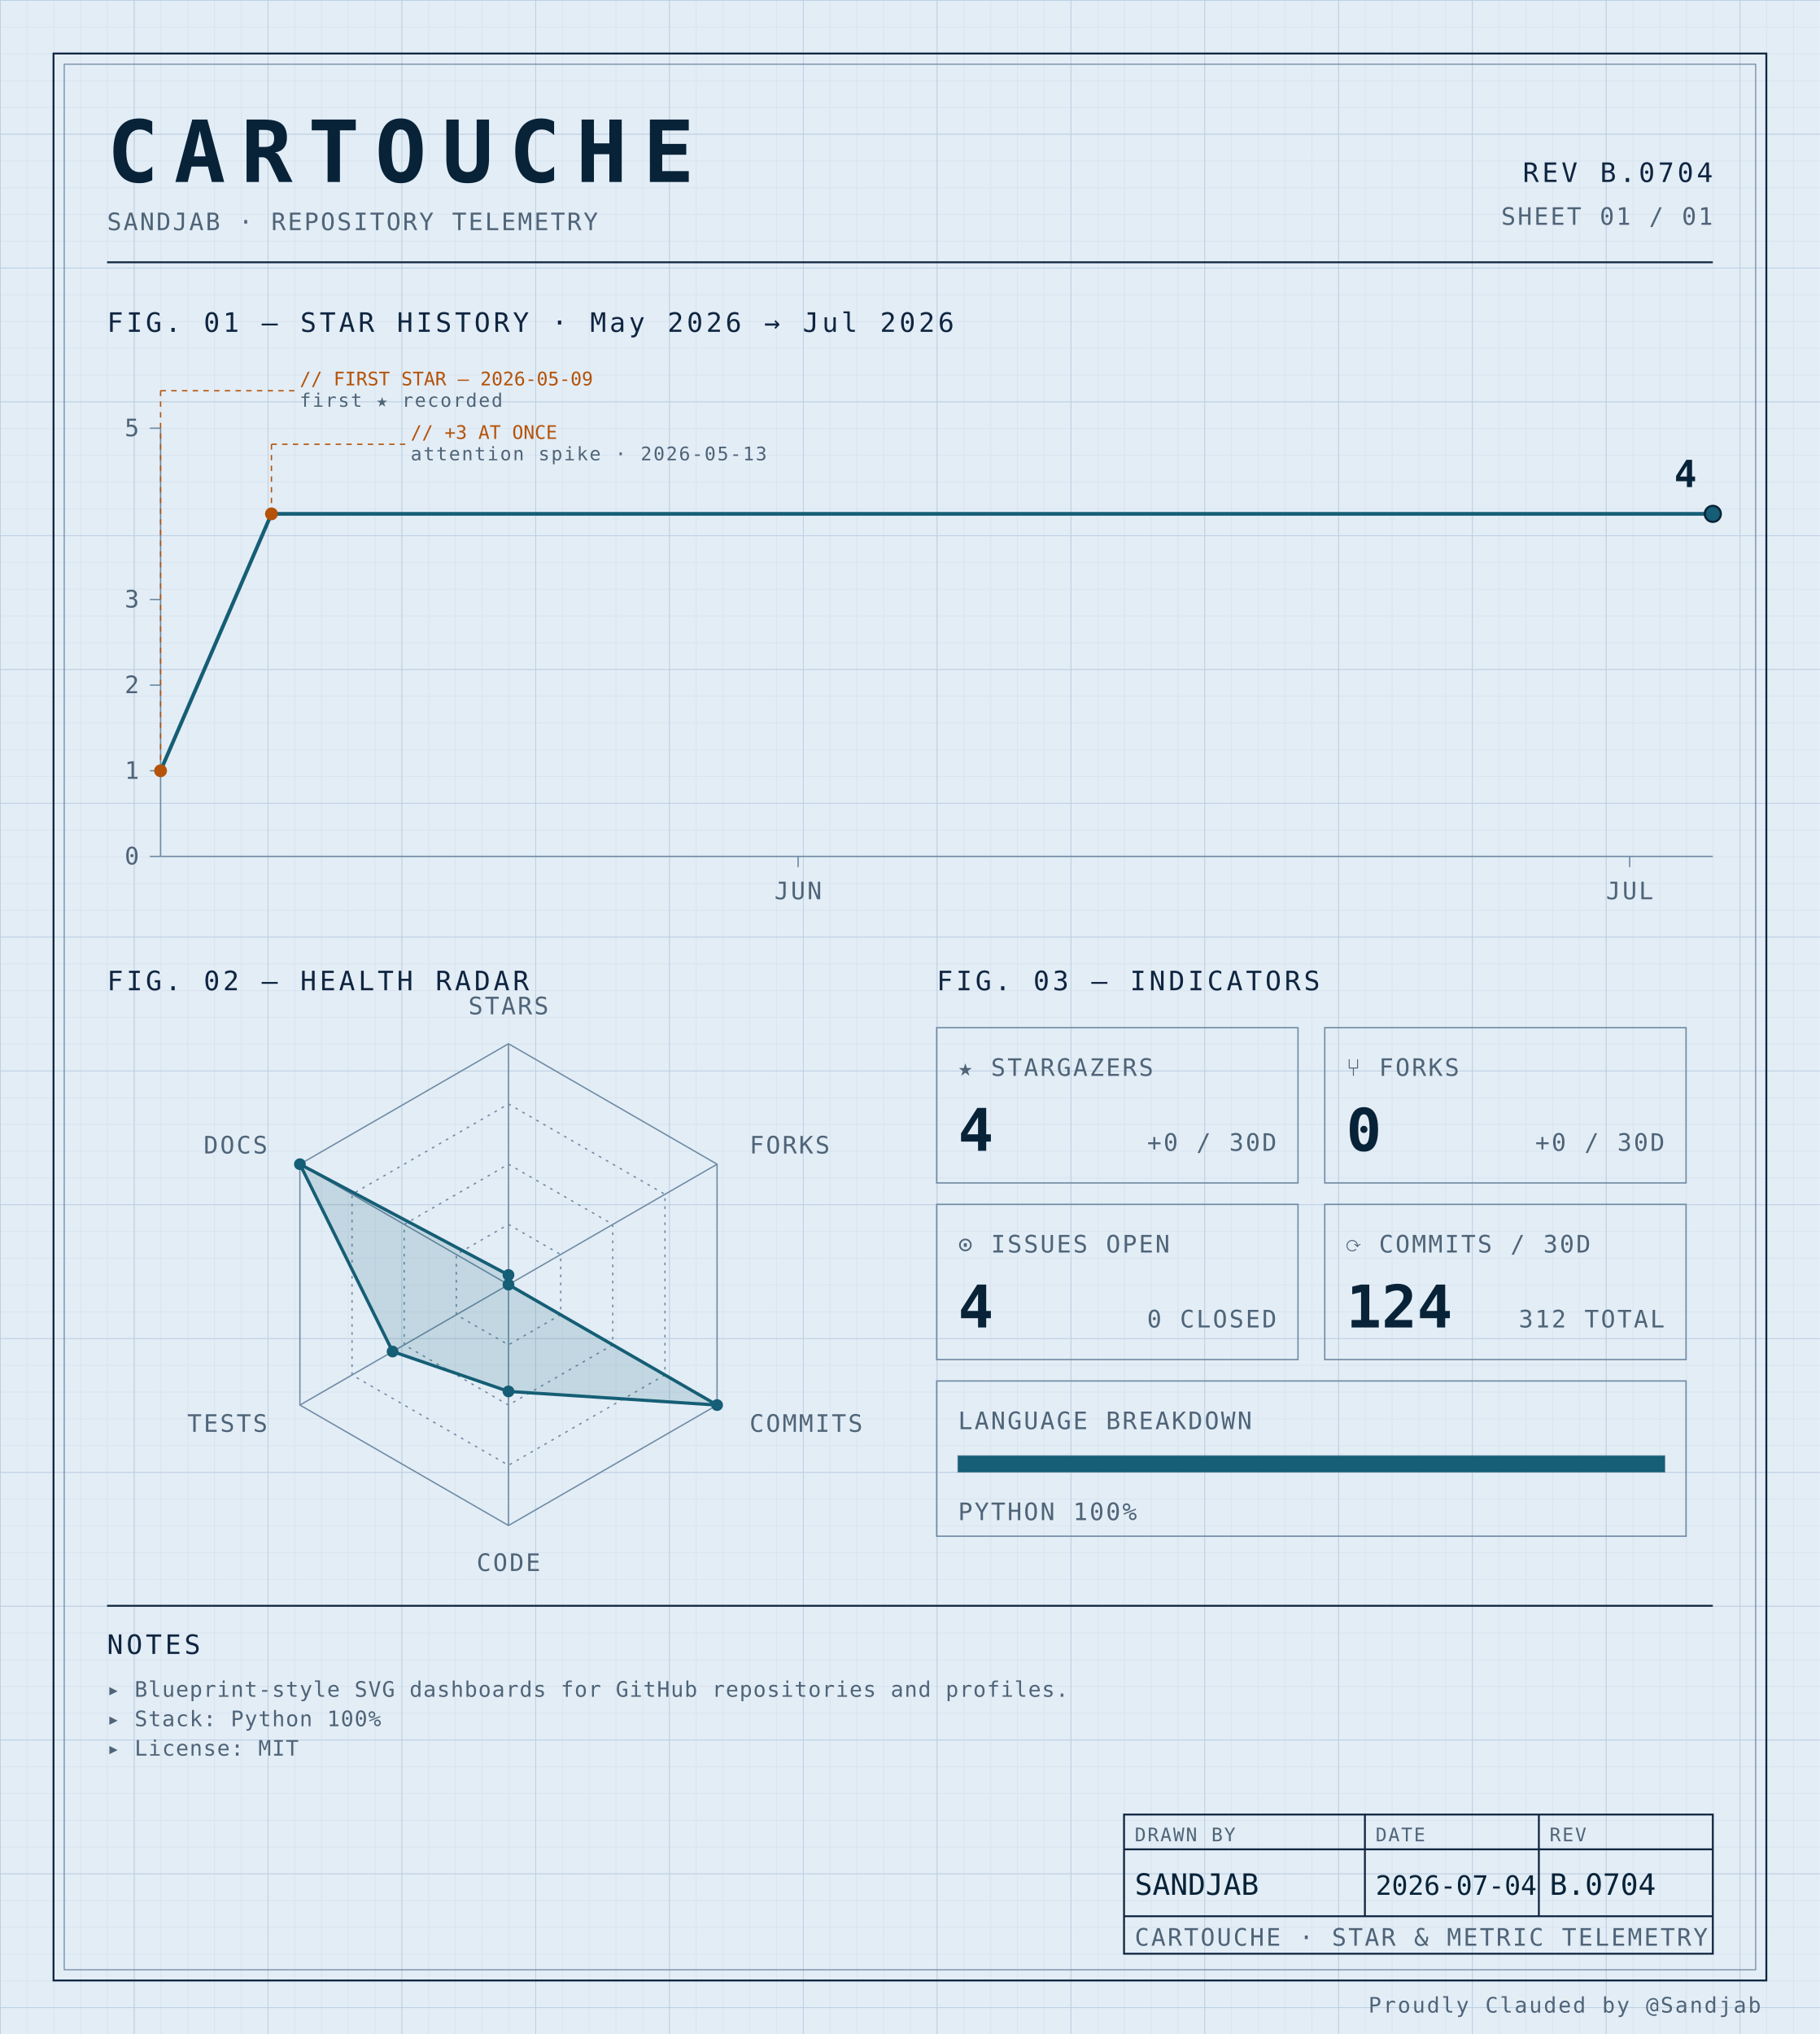
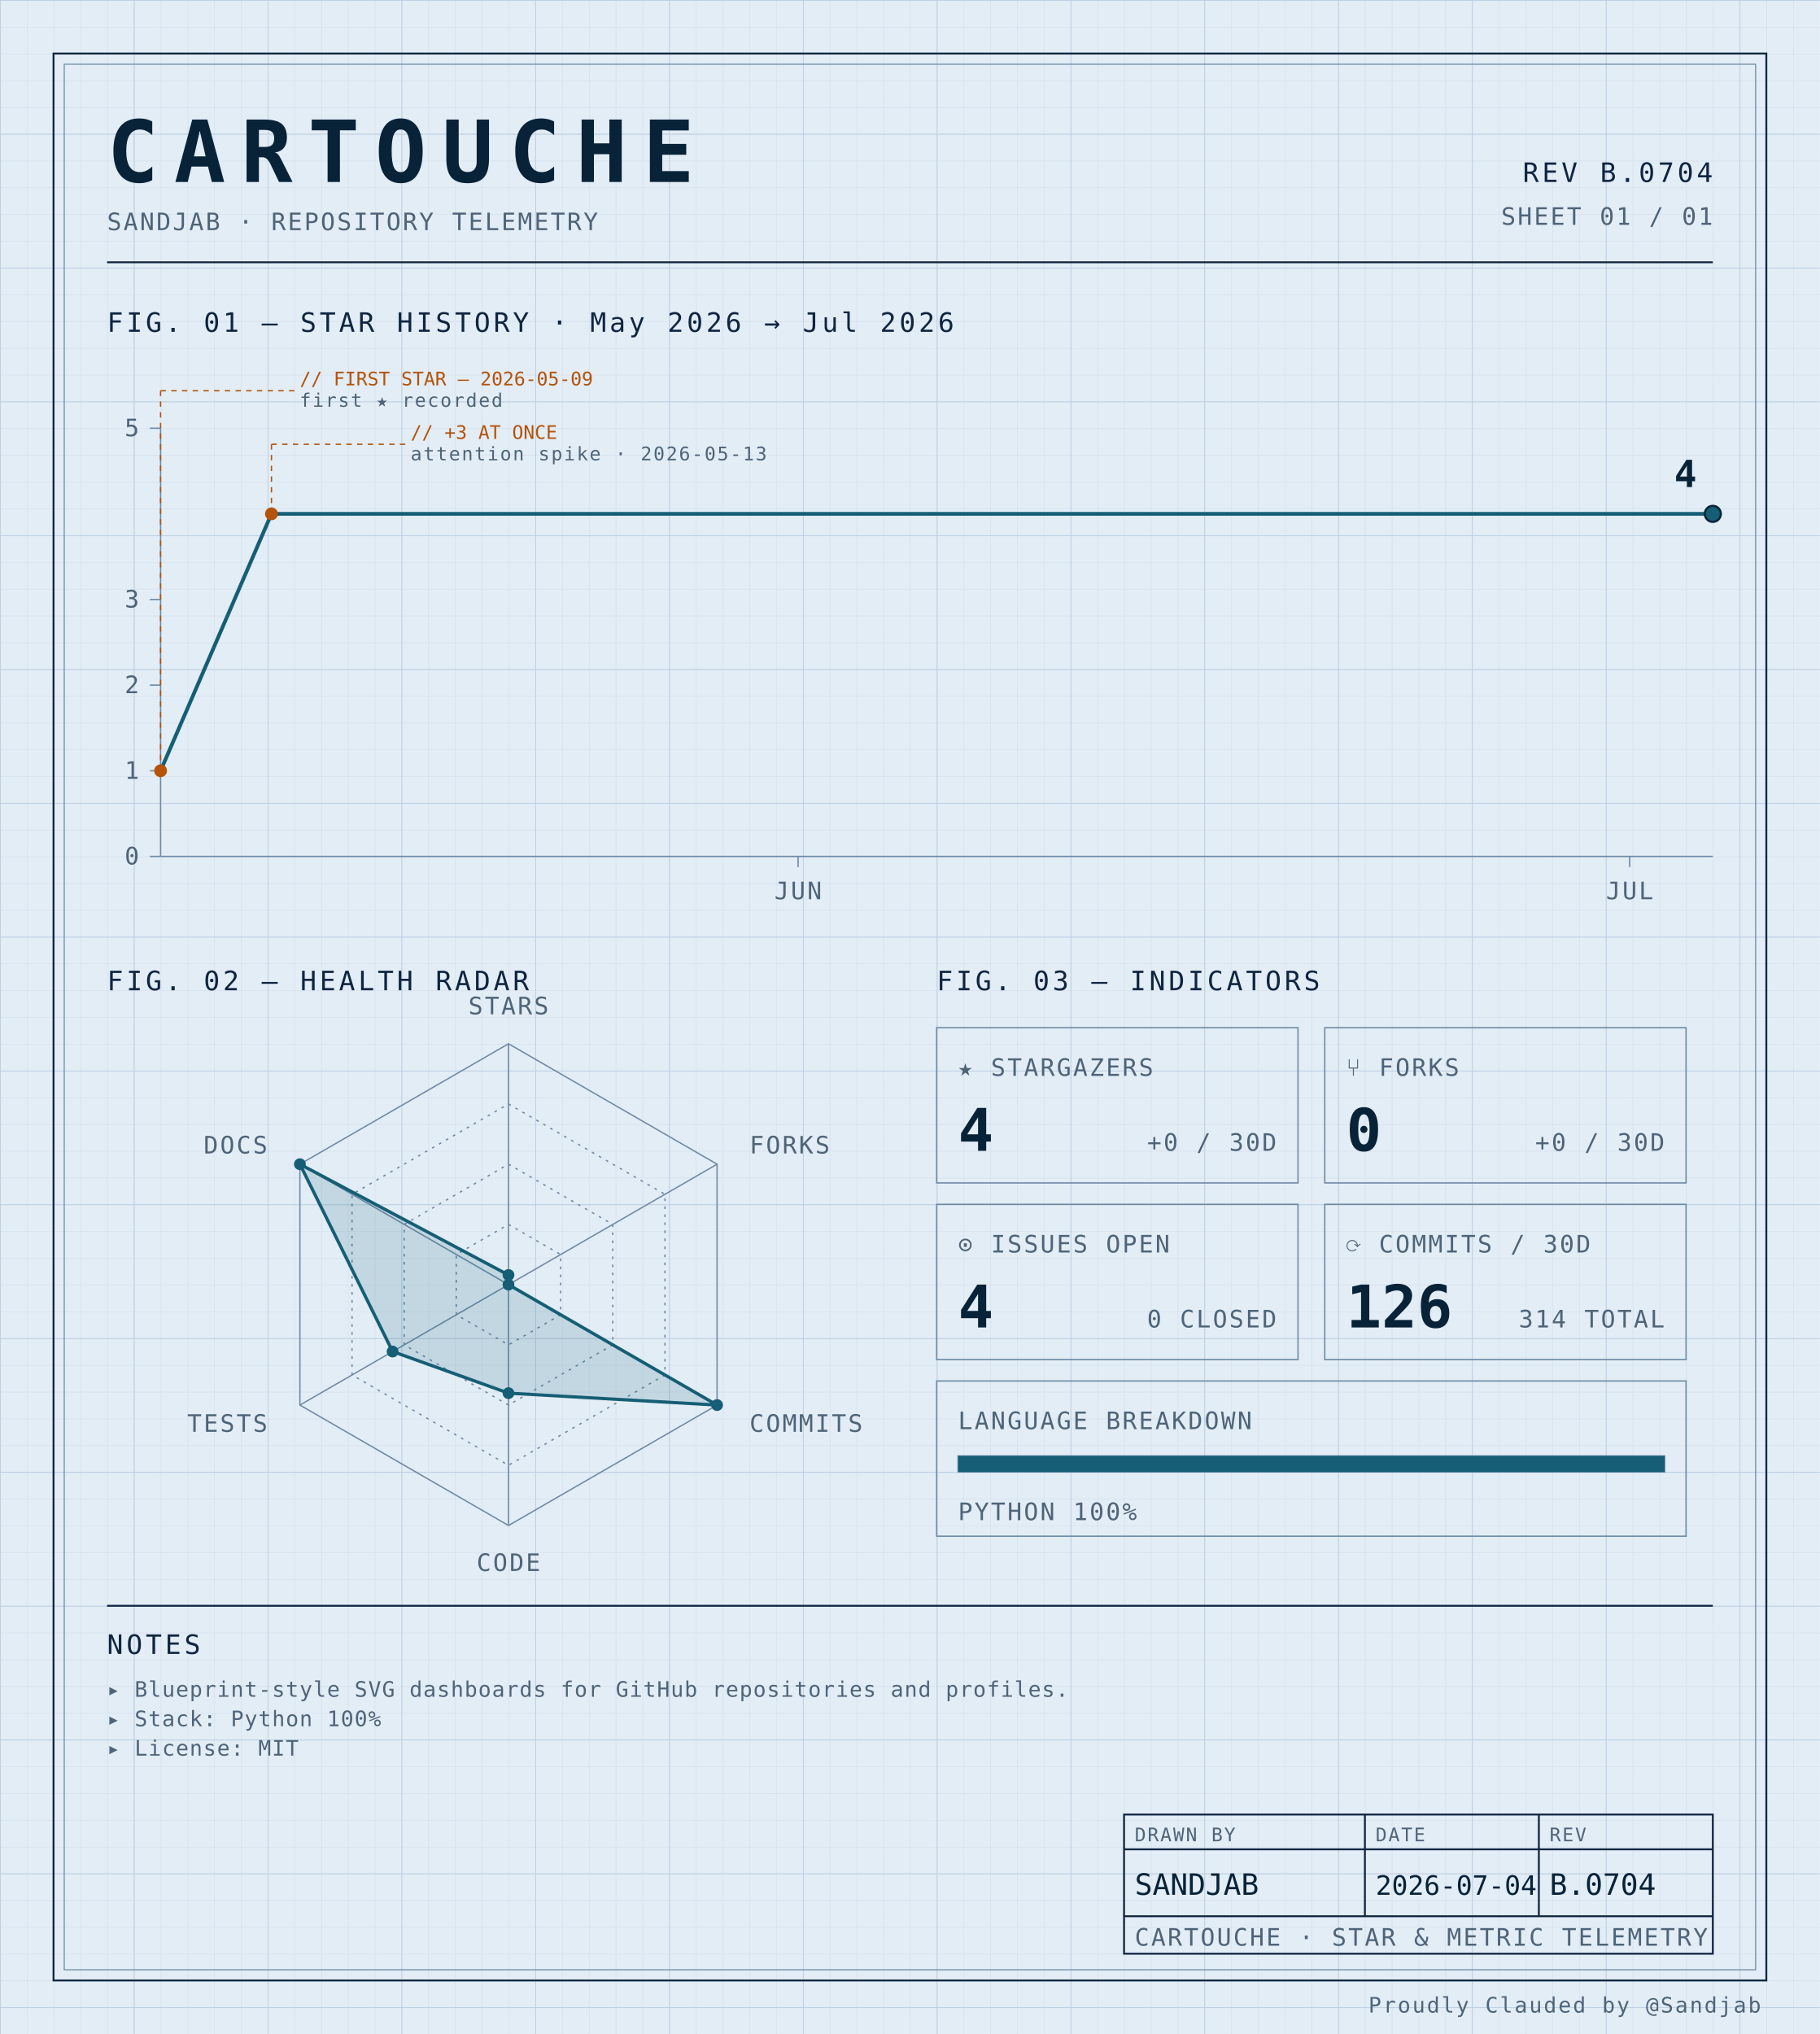
<svg xmlns="http://www.w3.org/2000/svg" width="100%" viewBox="0 0 680 760" role="img">
  <defs>
    <pattern id="grid-fine" width="10" height="10" patternUnits="userSpaceOnUse">
      <path d="M10 0H0V10" fill="none" stroke="#d4e0ec" stroke-width="0.4" />
    </pattern>
    <pattern id="grid-major" width="50" height="50" patternUnits="userSpaceOnUse">
      <path d="M50 0H0V50" fill="none" stroke="#b8cce0" stroke-width="0.5" />
    </pattern>
  </defs>
  <rect x="0" y="0" width="680" height="760" fill="#e3edf6" />
  <rect x="0" y="0" width="680" height="760" fill="url(#grid-fine)" />
  <rect x="0" y="0" width="680" height="760" fill="url(#grid-major)" />
  <rect x="20" y="20" width="640" height="720" fill="none" stroke="#0f2540" stroke-width="0.7" />
  <rect x="24" y="24" width="632" height="712" fill="none" stroke="#6f8aa3" stroke-width="0.4" />
  <text x="40" y="68" font-family="ui-monospace, 'SF Mono', 'JetBrains Mono', 'Cascadia Code', Consolas, monospace" font-size="32" font-weight="700" fill="#082338" text-anchor="start" letter-spacing="0.18em">CARTOUCHE</text>
  <text x="40" y="86" font-family="ui-monospace, 'SF Mono', 'JetBrains Mono', 'Cascadia Code', Consolas, monospace" font-size="9" font-weight="400" fill="#4f6478" text-anchor="start" letter-spacing="0.08em">SANDJAB · REPOSITORY TELEMETRY</text>
  <text x="640" y="68" font-family="ui-monospace, 'SF Mono', 'JetBrains Mono', 'Cascadia Code', Consolas, monospace" font-size="10" font-weight="400" fill="#0f2540" text-anchor="end" letter-spacing="0.12em">REV B.0704</text>
  <text x="640" y="84" font-family="ui-monospace, 'SF Mono', 'JetBrains Mono', 'Cascadia Code', Consolas, monospace" font-size="9" font-weight="400" fill="#4f6478" text-anchor="end" letter-spacing="0.08em">SHEET 01 / 01</text>
  <line x1="40" y1="98" x2="640" y2="98" stroke="#0f2540" stroke-width="0.7" />
  <text x="40" y="124" font-family="ui-monospace, 'SF Mono', 'JetBrains Mono', 'Cascadia Code', Consolas, monospace" font-size="10" font-weight="400" fill="#0f2540" text-anchor="start" letter-spacing="0.12em">FIG. 01 — STAR HISTORY · May 2026 → Jul 2026</text>
  <line x1="60" y1="160" x2="60" y2="320" stroke="#6f8aa3" stroke-width="0.5" />
  <line x1="60" y1="320" x2="640" y2="320" stroke="#6f8aa3" stroke-width="0.5" />
  <line x1="56" y1="320.0" x2="60" y2="320.0" stroke="#6f8aa3" stroke-width="0.5" />
  <text x="52" y="323.0" font-family="ui-monospace, 'SF Mono', 'JetBrains Mono', 'Cascadia Code', Consolas, monospace" font-size="9" font-weight="400" fill="#4f6478" text-anchor="end" letter-spacing="0.08em">0</text>
  <line x1="56" y1="288.0" x2="60" y2="288.0" stroke="#6f8aa3" stroke-width="0.5" />
  <text x="52" y="291.0" font-family="ui-monospace, 'SF Mono', 'JetBrains Mono', 'Cascadia Code', Consolas, monospace" font-size="9" font-weight="400" fill="#4f6478" text-anchor="end" letter-spacing="0.08em">1</text>
  <line x1="56" y1="256.0" x2="60" y2="256.0" stroke="#6f8aa3" stroke-width="0.5" />
  <text x="52" y="259.0" font-family="ui-monospace, 'SF Mono', 'JetBrains Mono', 'Cascadia Code', Consolas, monospace" font-size="9" font-weight="400" fill="#4f6478" text-anchor="end" letter-spacing="0.08em">2</text>
  <line x1="56" y1="224.0" x2="60" y2="224.0" stroke="#6f8aa3" stroke-width="0.5" />
  <text x="52" y="227.0" font-family="ui-monospace, 'SF Mono', 'JetBrains Mono', 'Cascadia Code', Consolas, monospace" font-size="9" font-weight="400" fill="#4f6478" text-anchor="end" letter-spacing="0.08em">3</text>
  <line x1="56" y1="160.0" x2="60" y2="160.0" stroke="#6f8aa3" stroke-width="0.5" />
  <text x="52" y="163.0" font-family="ui-monospace, 'SF Mono', 'JetBrains Mono', 'Cascadia Code', Consolas, monospace" font-size="9" font-weight="400" fill="#4f6478" text-anchor="end" letter-spacing="0.08em">5</text>
  <line x1="298.214" y1="320" x2="298.214" y2="324" stroke="#6f8aa3" stroke-width="0.5" />
  <text x="298.214" y="336" font-family="ui-monospace, 'SF Mono', 'JetBrains Mono', 'Cascadia Code', Consolas, monospace" font-size="9" font-weight="400" fill="#4f6478" text-anchor="middle" letter-spacing="0.08em">JUN</text>
  <line x1="608.929" y1="320" x2="608.929" y2="324" stroke="#6f8aa3" stroke-width="0.5" />
  <text x="608.929" y="336" font-family="ui-monospace, 'SF Mono', 'JetBrains Mono', 'Cascadia Code', Consolas, monospace" font-size="9" font-weight="400" fill="#4f6478" text-anchor="middle" letter-spacing="0.08em">JUL</text>
  <path d="M 60.00,288.00 L 101.43,192.00 142.86,192.00 184.29,192.00 225.71,192.00 267.14,192.00 308.57,192.00 350.00,192.00 391.43,192.00 432.86,192.00 474.29,192.00 515.71,192.00 557.14,192.00 598.57,192.00 640.00,192.00 640.00,192.00" fill="none" stroke="#155e75" stroke-width="1.4" stroke-linejoin="round" stroke-linecap="round" />
  <circle cx="60.0" cy="288.0" r="2.4" fill="#b45309" />
  <line x1="60.0" y1="288.0" x2="60.0" y2="146" stroke="#b45309" stroke-width="0.5" stroke-dasharray="2,2" fill="none" />
  <line x1="60.0" y1="146" x2="110.0" y2="146" stroke="#b45309" stroke-width="0.5" stroke-dasharray="2,2" fill="none" />
  <text x="112.0" y="144" font-family="ui-monospace, 'SF Mono', 'JetBrains Mono', 'Cascadia Code', Consolas, monospace" font-size="7" font-weight="400" fill="#b45309" text-anchor="start" letter-spacing="normal">// FIRST STAR — 2026-05-09</text>
  <text x="112.0" y="152" font-family="ui-monospace, 'SF Mono', 'JetBrains Mono', 'Cascadia Code', Consolas, monospace" font-size="7" font-weight="400" fill="#4f6478" text-anchor="start" letter-spacing="0.08em">first ★ recorded</text>
  <circle cx="101.429" cy="192.0" r="2.4" fill="#b45309" />
  <line x1="101.429" y1="192.0" x2="101.429" y2="166" stroke="#b45309" stroke-width="0.5" stroke-dasharray="2,2" fill="none" />
  <line x1="101.429" y1="166" x2="151.429" y2="166" stroke="#b45309" stroke-width="0.5" stroke-dasharray="2,2" fill="none" />
  <text x="153.429" y="164" font-family="ui-monospace, 'SF Mono', 'JetBrains Mono', 'Cascadia Code', Consolas, monospace" font-size="7" font-weight="400" fill="#b45309" text-anchor="start" letter-spacing="normal">// +3 AT ONCE</text>
  <text x="153.429" y="172" font-family="ui-monospace, 'SF Mono', 'JetBrains Mono', 'Cascadia Code', Consolas, monospace" font-size="7" font-weight="400" fill="#4f6478" text-anchor="start" letter-spacing="0.08em">attention spike · 2026-05-13</text>
  <circle cx="640.0" cy="192.0" r="3" fill="#155e75" stroke="#082338" stroke-width="0.8" />
  <text x="634.0" y="182.0" font-family="ui-monospace, 'SF Mono', 'JetBrains Mono', 'Cascadia Code', Consolas, monospace" font-size="14" font-weight="700" fill="#082338" text-anchor="end" letter-spacing="normal">4</text>
  <text x="40" y="370" font-family="ui-monospace, 'SF Mono', 'JetBrains Mono', 'Cascadia Code', Consolas, monospace" font-size="10" font-weight="400" fill="#0f2540" text-anchor="start" letter-spacing="0.12em">FIG. 02 — HEALTH RADAR</text>
  <g transform="translate(190 480)">
    <polygon points="0.00,-90.00 77.94,-45.00 77.94,45.00 0.00,90.00 -77.94,45.00 -77.94,-45.00" fill="none" stroke="#6f8aa3" stroke-width="0.5" />
    <polygon points="0.00,-67.50 58.46,-33.75 58.46,33.75 0.00,67.50 -58.46,33.75 -58.46,-33.75" fill="none" stroke="#6f8aa3" stroke-width="0.5" stroke-dasharray="1,2" />
    <polygon points="0.00,-45.00 38.97,-22.50 38.97,22.50 0.00,45.00 -38.97,22.50 -38.97,-22.50" fill="none" stroke="#6f8aa3" stroke-width="0.5" stroke-dasharray="1,2" />
    <polygon points="0.00,-22.50 19.49,-11.25 19.49,11.25 0.00,22.50 -19.49,11.25 -19.49,-11.25" fill="none" stroke="#6f8aa3" stroke-width="0.5" stroke-dasharray="1,2" />
    <line x1="0" y1="0" x2="0.00" y2="-90.00" stroke="#6f8aa3" stroke-width="0.5" />
    <line x1="0" y1="0" x2="77.94" y2="-45.00" stroke="#6f8aa3" stroke-width="0.5" />
    <line x1="0" y1="0" x2="77.94" y2="45.00" stroke="#6f8aa3" stroke-width="0.5" />
    <line x1="0" y1="0" x2="0.00" y2="90.00" stroke="#6f8aa3" stroke-width="0.5" />
    <line x1="0" y1="0" x2="-77.94" y2="45.00" stroke="#6f8aa3" stroke-width="0.5" />
    <line x1="0" y1="0" x2="-77.94" y2="-45.00" stroke="#6f8aa3" stroke-width="0.5" />
-     <polygon points="0.00,-3.60 0.00,0.00 77.94,45.00 0.00,39.90 -43.30,25.00 -77.94,-45.00" fill="#155e75" fill-opacity="0.16" stroke="#155e75" stroke-width="1.2" />
+     <polygon points="0.00,-3.60 0.00,0.00 77.94,45.00 0.00,40.55 -43.30,25.00 -77.94,-45.00" fill="#155e75" fill-opacity="0.16" stroke="#155e75" stroke-width="1.2" />
    <circle cx="0.00" cy="-3.60" r="2.2" fill="#155e75" />
    <circle cx="0.00" cy="0.00" r="2.2" fill="#155e75" />
    <circle cx="77.94" cy="45.00" r="2.2" fill="#155e75" />
-     <circle cx="0.00" cy="39.90" r="2.2" fill="#155e75" />
+     <circle cx="0.00" cy="40.55" r="2.2" fill="#155e75" />
    <circle cx="-43.30" cy="25.00" r="2.2" fill="#155e75" />
    <circle cx="-77.94" cy="-45.00" r="2.2" fill="#155e75" />
    <text x="6.3681633555662356e-15" y="-101" font-family="ui-monospace, 'SF Mono', 'JetBrains Mono', 'Cascadia Code', Consolas, monospace" font-size="9" font-weight="400" fill="#4f6478" text-anchor="middle" letter-spacing="0.08em">STARS</text>
    <text x="90.067" y="-49" font-family="ui-monospace, 'SF Mono', 'JetBrains Mono', 'Cascadia Code', Consolas, monospace" font-size="9" font-weight="400" fill="#4f6478" text-anchor="start" letter-spacing="0.08em">FORKS</text>
    <text x="90.067" y="55" font-family="ui-monospace, 'SF Mono', 'JetBrains Mono', 'Cascadia Code', Consolas, monospace" font-size="9" font-weight="400" fill="#4f6478" text-anchor="start" letter-spacing="0.08em">COMMITS</text>
    <text x="6.3681633555662356e-15" y="107" font-family="ui-monospace, 'SF Mono', 'JetBrains Mono', 'Cascadia Code', Consolas, monospace" font-size="9" font-weight="400" fill="#4f6478" text-anchor="middle" letter-spacing="0.08em">CODE</text>
    <text x="-90.067" y="55" font-family="ui-monospace, 'SF Mono', 'JetBrains Mono', 'Cascadia Code', Consolas, monospace" font-size="9" font-weight="400" fill="#4f6478" text-anchor="end" letter-spacing="0.08em">TESTS</text>
    <text x="-90.067" y="-49" font-family="ui-monospace, 'SF Mono', 'JetBrains Mono', 'Cascadia Code', Consolas, monospace" font-size="9" font-weight="400" fill="#4f6478" text-anchor="end" letter-spacing="0.08em">DOCS</text>
  </g>
  <text x="350" y="370" font-family="ui-monospace, 'SF Mono', 'JetBrains Mono', 'Cascadia Code', Consolas, monospace" font-size="10" font-weight="400" fill="#0f2540" text-anchor="start" letter-spacing="0.12em">FIG. 03 — INDICATORS</text>
  <rect x="350" y="384" width="135" height="58" fill="none" stroke="#6f8aa3" stroke-width="0.5" />
  <text x="358" y="402" font-family="ui-monospace, 'SF Mono', 'JetBrains Mono', 'Cascadia Code', Consolas, monospace" font-size="9" font-weight="400" fill="#4f6478" text-anchor="start" letter-spacing="0.08em">★ STARGAZERS</text>
  <text x="358" y="430" font-family="ui-monospace, 'SF Mono', 'JetBrains Mono', 'Cascadia Code', Consolas, monospace" font-size="22" font-weight="700" fill="#082338" text-anchor="start" letter-spacing="normal">4</text>
  <text x="477" y="430" font-family="ui-monospace, 'SF Mono', 'JetBrains Mono', 'Cascadia Code', Consolas, monospace" font-size="9" font-weight="400" fill="#4f6478" text-anchor="end" letter-spacing="0.08em">+0 / 30D</text>
  <rect x="495" y="384" width="135" height="58" fill="none" stroke="#6f8aa3" stroke-width="0.5" />
  <text x="503" y="402" font-family="ui-monospace, 'SF Mono', 'JetBrains Mono', 'Cascadia Code', Consolas, monospace" font-size="9" font-weight="400" fill="#4f6478" text-anchor="start" letter-spacing="0.08em">⑂ FORKS</text>
  <text x="503" y="430" font-family="ui-monospace, 'SF Mono', 'JetBrains Mono', 'Cascadia Code', Consolas, monospace" font-size="22" font-weight="700" fill="#082338" text-anchor="start" letter-spacing="normal">0</text>
  <text x="622" y="430" font-family="ui-monospace, 'SF Mono', 'JetBrains Mono', 'Cascadia Code', Consolas, monospace" font-size="9" font-weight="400" fill="#4f6478" text-anchor="end" letter-spacing="0.08em">+0 / 30D</text>
  <rect x="350" y="450" width="135" height="58" fill="none" stroke="#6f8aa3" stroke-width="0.5" />
  <text x="358" y="468" font-family="ui-monospace, 'SF Mono', 'JetBrains Mono', 'Cascadia Code', Consolas, monospace" font-size="9" font-weight="400" fill="#4f6478" text-anchor="start" letter-spacing="0.08em">⊙ ISSUES OPEN</text>
  <text x="358" y="496" font-family="ui-monospace, 'SF Mono', 'JetBrains Mono', 'Cascadia Code', Consolas, monospace" font-size="22" font-weight="700" fill="#082338" text-anchor="start" letter-spacing="normal">4</text>
  <text x="477" y="496" font-family="ui-monospace, 'SF Mono', 'JetBrains Mono', 'Cascadia Code', Consolas, monospace" font-size="9" font-weight="400" fill="#4f6478" text-anchor="end" letter-spacing="0.08em">0 CLOSED</text>
  <rect x="495" y="450" width="135" height="58" fill="none" stroke="#6f8aa3" stroke-width="0.5" />
  <text x="503" y="468" font-family="ui-monospace, 'SF Mono', 'JetBrains Mono', 'Cascadia Code', Consolas, monospace" font-size="9" font-weight="400" fill="#4f6478" text-anchor="start" letter-spacing="0.08em">⟳ COMMITS / 30D</text>
-   <text x="503" y="496" font-family="ui-monospace, 'SF Mono', 'JetBrains Mono', 'Cascadia Code', Consolas, monospace" font-size="22" font-weight="700" fill="#082338" text-anchor="start" letter-spacing="normal">124</text>
-   <text x="622" y="496" font-family="ui-monospace, 'SF Mono', 'JetBrains Mono', 'Cascadia Code', Consolas, monospace" font-size="9" font-weight="400" fill="#4f6478" text-anchor="end" letter-spacing="0.08em">312 TOTAL</text>
+   <text x="503" y="496" font-family="ui-monospace, 'SF Mono', 'JetBrains Mono', 'Cascadia Code', Consolas, monospace" font-size="22" font-weight="700" fill="#082338" text-anchor="start" letter-spacing="normal">126</text>
+   <text x="622" y="496" font-family="ui-monospace, 'SF Mono', 'JetBrains Mono', 'Cascadia Code', Consolas, monospace" font-size="9" font-weight="400" fill="#4f6478" text-anchor="end" letter-spacing="0.08em">314 TOTAL</text>
  <rect x="350" y="516" width="280" height="58" fill="none" stroke="#6f8aa3" stroke-width="0.5" />
  <text x="358" y="534" font-family="ui-monospace, 'SF Mono', 'JetBrains Mono', 'Cascadia Code', Consolas, monospace" font-size="9" font-weight="400" fill="#4f6478" text-anchor="start" letter-spacing="0.08em">LANGUAGE BREAKDOWN</text>
  <rect x="358" y="544" width="264" height="6" fill="none" stroke="#6f8aa3" stroke-width="0.5" />
  <rect x="358" y="544" width="264.00" height="6" fill="#155e75" />
  <text x="358" y="568" font-family="ui-monospace, 'SF Mono', 'JetBrains Mono', 'Cascadia Code', Consolas, monospace" font-size="9" font-weight="400" fill="#4f6478" text-anchor="start" letter-spacing="0.08em">PYTHON 100%</text>
  <line x1="40" y1="600" x2="640" y2="600" stroke="#0f2540" stroke-width="0.7" />
  <text x="40" y="618" font-family="ui-monospace, 'SF Mono', 'JetBrains Mono', 'Cascadia Code', Consolas, monospace" font-size="10" font-weight="400" fill="#0f2540" text-anchor="start" letter-spacing="0.12em">NOTES</text>
  <text x="40" y="634" font-family="ui-monospace, 'SF Mono', 'JetBrains Mono', 'Cascadia Code', Consolas, monospace" font-size="8" font-weight="400" fill="#4f6478" text-anchor="start" letter-spacing="0.04em">▸ Blueprint-style SVG dashboards for GitHub repositories and profiles.</text>
  <text x="40" y="645" font-family="ui-monospace, 'SF Mono', 'JetBrains Mono', 'Cascadia Code', Consolas, monospace" font-size="8" font-weight="400" fill="#4f6478" text-anchor="start" letter-spacing="0.04em">▸ Stack: Python 100%</text>
  <text x="40" y="656" font-family="ui-monospace, 'SF Mono', 'JetBrains Mono', 'Cascadia Code', Consolas, monospace" font-size="8" font-weight="400" fill="#4f6478" text-anchor="start" letter-spacing="0.04em">▸ License: MIT</text>
  <rect x="420" y="678" width="220" height="52" fill="none" stroke="#0f2540" stroke-width="0.7" />
  <line x1="420" y1="691" x2="640" y2="691" stroke="#0f2540" stroke-width="0.7" />
  <line x1="420" y1="716" x2="640" y2="716" stroke="#0f2540" stroke-width="0.7" />
  <line x1="510" y1="678" x2="510" y2="716" stroke="#0f2540" stroke-width="0.7" />
  <line x1="575" y1="678" x2="575" y2="716" stroke="#0f2540" stroke-width="0.7" />
  <text x="424" y="688" font-family="ui-monospace, 'SF Mono', 'JetBrains Mono', 'Cascadia Code', Consolas, monospace" font-size="7" font-weight="400" fill="#4f6478" text-anchor="start" letter-spacing="0.08em">DRAWN BY</text>
  <text x="514" y="688" font-family="ui-monospace, 'SF Mono', 'JetBrains Mono', 'Cascadia Code', Consolas, monospace" font-size="7" font-weight="400" fill="#4f6478" text-anchor="start" letter-spacing="0.08em">DATE</text>
  <text x="579" y="688" font-family="ui-monospace, 'SF Mono', 'JetBrains Mono', 'Cascadia Code', Consolas, monospace" font-size="7" font-weight="400" fill="#4f6478" text-anchor="start" letter-spacing="0.08em">REV</text>
  <text x="424" y="708" font-family="ui-monospace, 'SF Mono', 'JetBrains Mono', 'Cascadia Code', Consolas, monospace" font-size="11" font-weight="400" fill="#082338" text-anchor="start" letter-spacing="normal">SANDJAB</text>
  <text x="514" y="708" font-family="ui-monospace, 'SF Mono', 'JetBrains Mono', 'Cascadia Code', Consolas, monospace" font-size="10" font-weight="400" fill="#082338" text-anchor="start" letter-spacing="normal">2026-07-04</text>
  <text x="579" y="708" font-family="ui-monospace, 'SF Mono', 'JetBrains Mono', 'Cascadia Code', Consolas, monospace" font-size="11" font-weight="400" fill="#082338" text-anchor="start" letter-spacing="normal">B.0704</text>
  <text x="424" y="727" font-family="ui-monospace, 'SF Mono', 'JetBrains Mono', 'Cascadia Code', Consolas, monospace" font-size="9" font-weight="400" fill="#4f6478" text-anchor="start" letter-spacing="0.08em">CARTOUCHE · STAR &amp; METRIC TELEMETRY</text>
  <text x="658" y="752" font-family="ui-monospace, 'SF Mono', 'JetBrains Mono', 'Cascadia Code', Consolas, monospace" font-size="8" font-weight="400" fill="#4f6478" text-anchor="end" letter-spacing="0.08em">Proudly Clauded by @Sandjab</text>
</svg>
